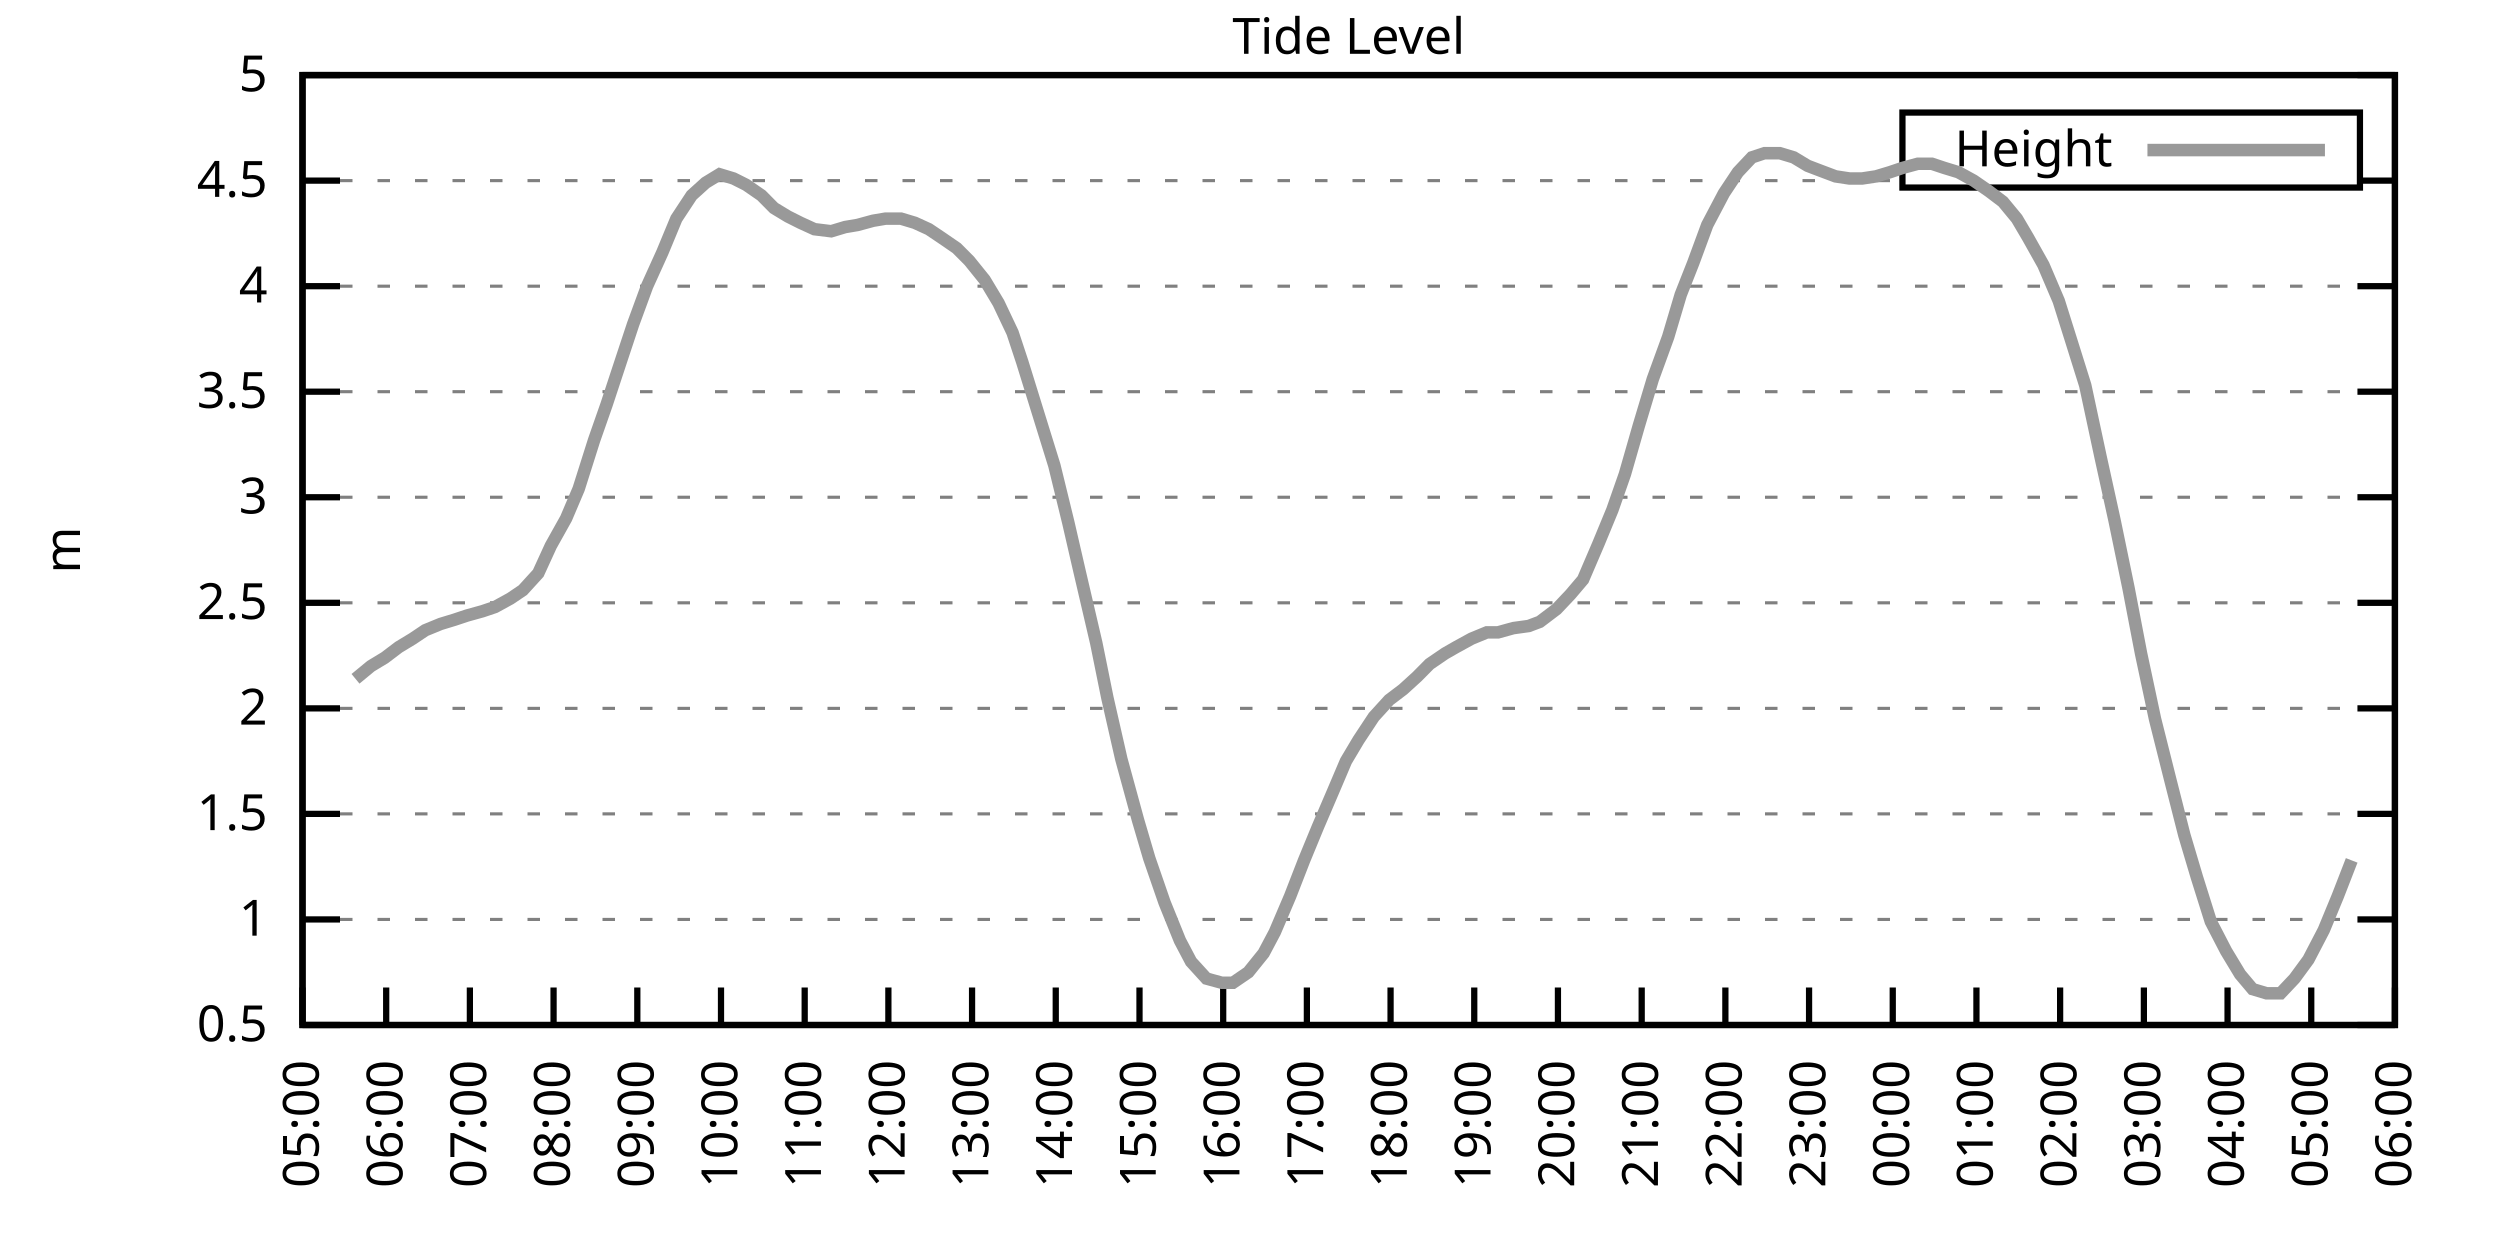
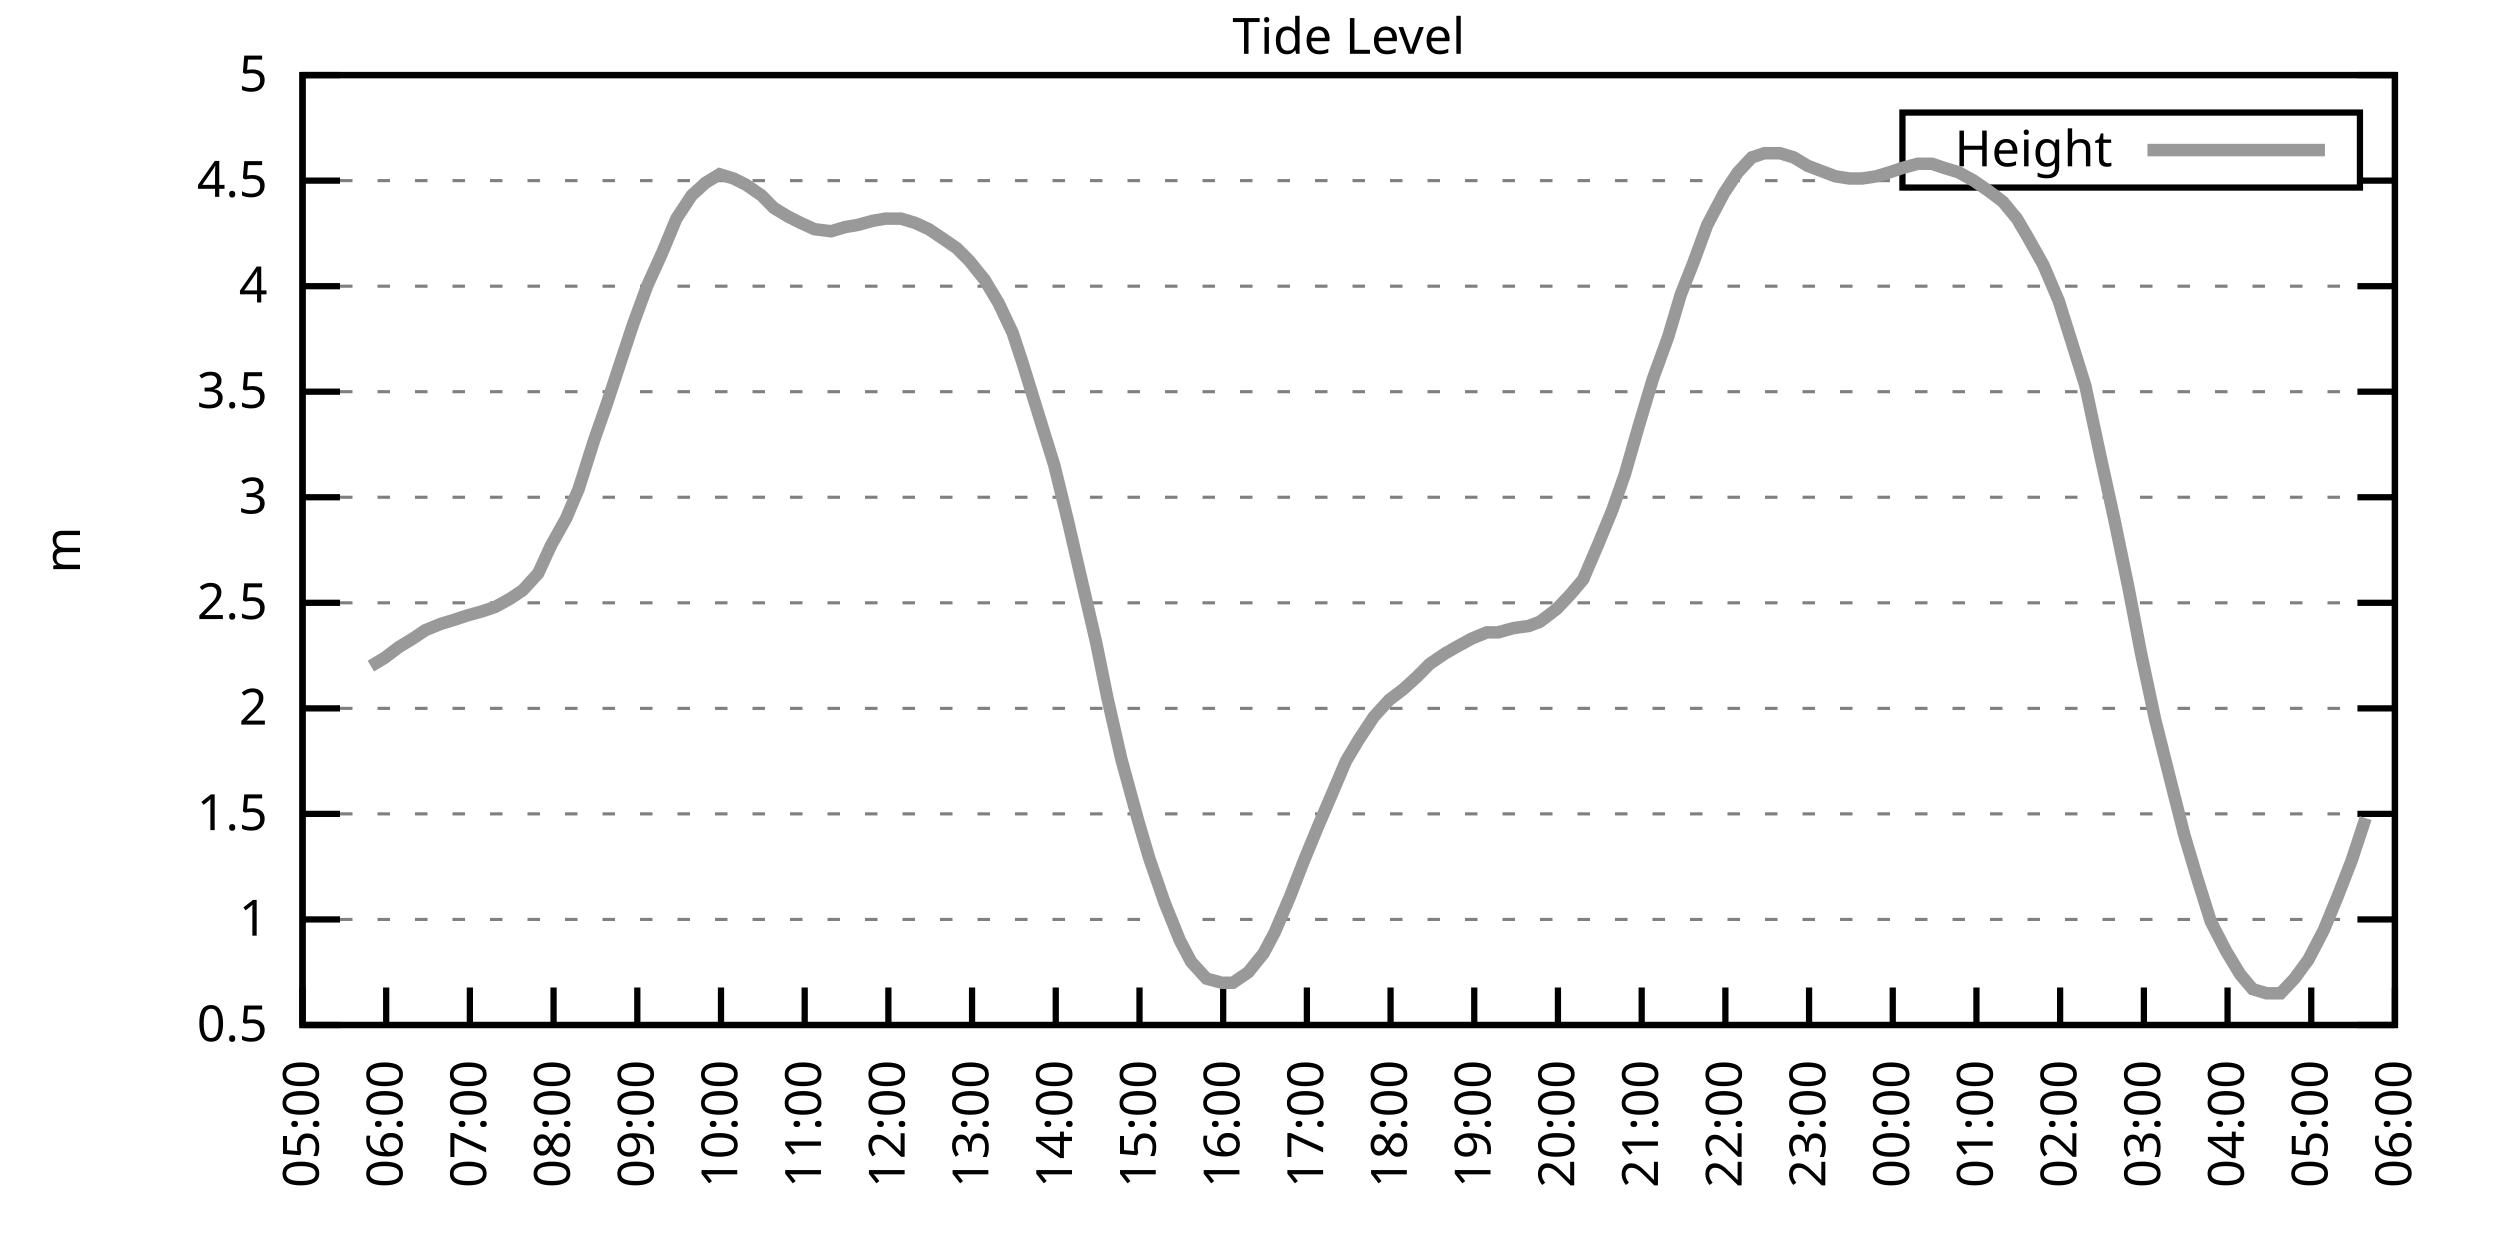
<svg xmlns="http://www.w3.org/2000/svg" xmlns:xlink="http://www.w3.org/1999/xlink" width="400" height="200" viewBox="0 0 400 200">
  <g id="gnuplot_canvas">
    <rect x="0" y="0" width="400" height="200" fill="none" />
    <defs>
      <circle id="gpDot" r="0.5" stroke-width="0.5" stroke="currentColor" />
      <path id="gpPt0" stroke-width="0.333" stroke="currentColor" d="M-1,0 h2 M0,-1 v2" />
      <path id="gpPt1" stroke-width="0.333" stroke="currentColor" d="M-1,-1 L1,1 M1,-1 L-1,1" />
      <path id="gpPt2" stroke-width="0.333" stroke="currentColor" d="M-1,0 L1,0 M0,-1 L0,1 M-1,-1 L1,1 M-1,1 L1,-1" />
      <rect id="gpPt3" stroke-width="0.333" stroke="currentColor" x="-1" y="-1" width="2" height="2" />
      <rect id="gpPt4" stroke-width="0.333" stroke="currentColor" fill="currentColor" x="-1" y="-1" width="2" height="2" />
      <circle id="gpPt5" stroke-width="0.333" stroke="currentColor" cx="0" cy="0" r="1" />
      <use xlink:href="#gpPt5" id="gpPt6" fill="currentColor" stroke="none" />
      <path id="gpPt7" stroke-width="0.333" stroke="currentColor" d="M0,-1.33 L-1.33,0.67 L1.33,0.67 z" />
      <use xlink:href="#gpPt7" id="gpPt8" fill="currentColor" stroke="none" />
      <use xlink:href="#gpPt7" id="gpPt9" stroke="currentColor" transform="rotate(180)" />
      <use xlink:href="#gpPt9" id="gpPt10" fill="currentColor" stroke="none" />
      <use xlink:href="#gpPt3" id="gpPt11" stroke="currentColor" transform="rotate(45)" />
      <use xlink:href="#gpPt11" id="gpPt12" fill="currentColor" stroke="none" />
      <path id="gpPt13" stroke-width="0.333" stroke="currentColor" d="M0,1.330 L1.265,0.411 L0.782,-1.067 L-0.782,-1.076 L-1.265,0.411 z" />
      <use xlink:href="#gpPt13" id="gpPt14" fill="currentColor" stroke="none" />
      <filter id="textbox" filterUnits="objectBoundingBox" x="0" y="0" height="1" width="1">
        <feFlood flood-color="white" flood-opacity="1" result="bgnd" />
        <feComposite in="SourceGraphic" in2="bgnd" operator="atop" />
      </filter>
      <filter id="greybox" filterUnits="objectBoundingBox" x="0" y="0" height="1" width="1">
        <feFlood flood-color="lightgrey" flood-opacity="1" result="grey" />
        <feComposite in="SourceGraphic" in2="grey" operator="atop" />
      </filter>
    </defs>
    <g fill="none" color="white" stroke="currentColor" stroke-width="1.00" stroke-linecap="butt" stroke-linejoin="miter">
</g>
    <g fill="none" color="black" stroke="currentColor" stroke-width="1.00" stroke-linecap="butt" stroke-linejoin="miter">
      <g stroke="none" shape-rendering="crispEdges">
        <polygon fill="rgb(255, 255, 255)" points="48.40,164.00 383.18,164.00 383.18,12.02 48.40,12.02 " />
      </g>
    </g>
    <g fill="none" color="black" stroke="currentColor" stroke-width="1.00" stroke-linecap="butt" stroke-linejoin="miter">
</g>
    <g fill="none" color="black" stroke="black" stroke-width="0.50" stroke-linecap="butt" stroke-linejoin="miter">
</g>
    <g fill="none" color="gray" stroke="currentColor" stroke-width="0.50" stroke-linecap="butt" stroke-linejoin="miter">
      <path stroke="gray" stroke-dasharray="2,4" class="gridline" d="M48.40,164.00 L383.19,164.00  " />
    </g>
    <g fill="none" color="gray" stroke="gray" stroke-width="1.00" stroke-linecap="butt" stroke-linejoin="miter">
</g>
    <g fill="none" color="black" stroke="currentColor" stroke-width="1.00" stroke-linecap="butt" stroke-linejoin="miter">
      <path stroke="black" d="M48.40,164.00 L54.40,164.00 M383.19,164.00 L377.19,164.00  " />
      <g transform="translate(42.80,166.60)" stroke="none" fill="black" font-family="Sans" font-size="8.00" text-anchor="end">
        <text>
          <tspan font-family="Sans"> 0.5</tspan>
        </text>
      </g>
    </g>
    <g fill="none" color="black" stroke="currentColor" stroke-width="1.00" stroke-linecap="butt" stroke-linejoin="miter">
</g>
    <g fill="none" color="black" stroke="black" stroke-width="0.50" stroke-linecap="butt" stroke-linejoin="miter">
</g>
    <g fill="none" color="gray" stroke="currentColor" stroke-width="0.50" stroke-linecap="butt" stroke-linejoin="miter">
      <path stroke="gray" stroke-dasharray="2,4" class="gridline" d="M48.40,147.11 L383.19,147.11  " />
    </g>
    <g fill="none" color="gray" stroke="gray" stroke-width="1.00" stroke-linecap="butt" stroke-linejoin="miter">
</g>
    <g fill="none" color="black" stroke="currentColor" stroke-width="1.00" stroke-linecap="butt" stroke-linejoin="miter">
      <path stroke="black" d="M48.40,147.11 L54.40,147.11 M383.19,147.11 L377.19,147.11  " />
      <g transform="translate(42.80,149.71)" stroke="none" fill="black" font-family="Sans" font-size="8.00" text-anchor="end">
        <text>
          <tspan font-family="Sans"> 1</tspan>
        </text>
      </g>
    </g>
    <g fill="none" color="black" stroke="currentColor" stroke-width="1.00" stroke-linecap="butt" stroke-linejoin="miter">
</g>
    <g fill="none" color="black" stroke="black" stroke-width="0.50" stroke-linecap="butt" stroke-linejoin="miter">
</g>
    <g fill="none" color="gray" stroke="currentColor" stroke-width="0.50" stroke-linecap="butt" stroke-linejoin="miter">
      <path stroke="gray" stroke-dasharray="2,4" class="gridline" d="M48.40,130.22 L383.19,130.22  " />
    </g>
    <g fill="none" color="gray" stroke="gray" stroke-width="1.00" stroke-linecap="butt" stroke-linejoin="miter">
</g>
    <g fill="none" color="black" stroke="currentColor" stroke-width="1.00" stroke-linecap="butt" stroke-linejoin="miter">
      <path stroke="black" d="M48.40,130.22 L54.40,130.22 M383.19,130.22 L377.19,130.22  " />
      <g transform="translate(42.80,132.82)" stroke="none" fill="black" font-family="Sans" font-size="8.00" text-anchor="end">
        <text>
          <tspan font-family="Sans"> 1.5</tspan>
        </text>
      </g>
    </g>
    <g fill="none" color="black" stroke="currentColor" stroke-width="1.00" stroke-linecap="butt" stroke-linejoin="miter">
</g>
    <g fill="none" color="black" stroke="black" stroke-width="0.50" stroke-linecap="butt" stroke-linejoin="miter">
</g>
    <g fill="none" color="gray" stroke="currentColor" stroke-width="0.50" stroke-linecap="butt" stroke-linejoin="miter">
      <path stroke="gray" stroke-dasharray="2,4" class="gridline" d="M48.40,113.34 L383.19,113.34  " />
    </g>
    <g fill="none" color="gray" stroke="gray" stroke-width="1.00" stroke-linecap="butt" stroke-linejoin="miter">
</g>
    <g fill="none" color="black" stroke="currentColor" stroke-width="1.00" stroke-linecap="butt" stroke-linejoin="miter">
      <path stroke="black" d="M48.40,113.34 L54.40,113.34 M383.19,113.34 L377.19,113.34  " />
      <g transform="translate(42.80,115.94)" stroke="none" fill="black" font-family="Sans" font-size="8.00" text-anchor="end">
        <text>
          <tspan font-family="Sans"> 2</tspan>
        </text>
      </g>
    </g>
    <g fill="none" color="black" stroke="currentColor" stroke-width="1.00" stroke-linecap="butt" stroke-linejoin="miter">
</g>
    <g fill="none" color="black" stroke="black" stroke-width="0.50" stroke-linecap="butt" stroke-linejoin="miter">
</g>
    <g fill="none" color="gray" stroke="currentColor" stroke-width="0.50" stroke-linecap="butt" stroke-linejoin="miter">
      <path stroke="gray" stroke-dasharray="2,4" class="gridline" d="M48.40,96.45 L383.19,96.45  " />
    </g>
    <g fill="none" color="gray" stroke="gray" stroke-width="1.00" stroke-linecap="butt" stroke-linejoin="miter">
</g>
    <g fill="none" color="black" stroke="currentColor" stroke-width="1.00" stroke-linecap="butt" stroke-linejoin="miter">
      <path stroke="black" d="M48.40,96.45 L54.40,96.45 M383.19,96.45 L377.19,96.45  " />
      <g transform="translate(42.80,99.05)" stroke="none" fill="black" font-family="Sans" font-size="8.00" text-anchor="end">
        <text>
          <tspan font-family="Sans"> 2.5</tspan>
        </text>
      </g>
    </g>
    <g fill="none" color="black" stroke="currentColor" stroke-width="1.00" stroke-linecap="butt" stroke-linejoin="miter">
</g>
    <g fill="none" color="black" stroke="black" stroke-width="0.50" stroke-linecap="butt" stroke-linejoin="miter">
</g>
    <g fill="none" color="gray" stroke="currentColor" stroke-width="0.50" stroke-linecap="butt" stroke-linejoin="miter">
      <path stroke="gray" stroke-dasharray="2,4" class="gridline" d="M48.40,79.56 L383.19,79.56  " />
    </g>
    <g fill="none" color="gray" stroke="gray" stroke-width="1.00" stroke-linecap="butt" stroke-linejoin="miter">
</g>
    <g fill="none" color="black" stroke="currentColor" stroke-width="1.00" stroke-linecap="butt" stroke-linejoin="miter">
      <path stroke="black" d="M48.40,79.56 L54.40,79.56 M383.19,79.56 L377.19,79.56  " />
      <g transform="translate(42.80,82.16)" stroke="none" fill="black" font-family="Sans" font-size="8.00" text-anchor="end">
        <text>
          <tspan font-family="Sans"> 3</tspan>
        </text>
      </g>
    </g>
    <g fill="none" color="black" stroke="currentColor" stroke-width="1.00" stroke-linecap="butt" stroke-linejoin="miter">
</g>
    <g fill="none" color="black" stroke="black" stroke-width="0.50" stroke-linecap="butt" stroke-linejoin="miter">
</g>
    <g fill="none" color="gray" stroke="currentColor" stroke-width="0.50" stroke-linecap="butt" stroke-linejoin="miter">
      <path stroke="gray" stroke-dasharray="2,4" class="gridline" d="M48.40,62.67 L383.19,62.67  " />
    </g>
    <g fill="none" color="gray" stroke="gray" stroke-width="1.00" stroke-linecap="butt" stroke-linejoin="miter">
</g>
    <g fill="none" color="black" stroke="currentColor" stroke-width="1.00" stroke-linecap="butt" stroke-linejoin="miter">
      <path stroke="black" d="M48.40,62.67 L54.40,62.67 M383.19,62.67 L377.19,62.67  " />
      <g transform="translate(42.80,65.27)" stroke="none" fill="black" font-family="Sans" font-size="8.00" text-anchor="end">
        <text>
          <tspan font-family="Sans"> 3.5</tspan>
        </text>
      </g>
    </g>
    <g fill="none" color="black" stroke="currentColor" stroke-width="1.00" stroke-linecap="butt" stroke-linejoin="miter">
</g>
    <g fill="none" color="black" stroke="black" stroke-width="0.50" stroke-linecap="butt" stroke-linejoin="miter">
</g>
    <g fill="none" color="gray" stroke="currentColor" stroke-width="0.50" stroke-linecap="butt" stroke-linejoin="miter">
      <path stroke="gray" stroke-dasharray="2,4" class="gridline" d="M48.40,45.79 L383.19,45.79  " />
    </g>
    <g fill="none" color="gray" stroke="gray" stroke-width="1.00" stroke-linecap="butt" stroke-linejoin="miter">
</g>
    <g fill="none" color="black" stroke="currentColor" stroke-width="1.00" stroke-linecap="butt" stroke-linejoin="miter">
      <path stroke="black" d="M48.40,45.79 L54.40,45.79 M383.19,45.79 L377.19,45.79  " />
      <g transform="translate(42.80,48.39)" stroke="none" fill="black" font-family="Sans" font-size="8.00" text-anchor="end">
        <text>
          <tspan font-family="Sans"> 4</tspan>
        </text>
      </g>
    </g>
    <g fill="none" color="black" stroke="currentColor" stroke-width="1.00" stroke-linecap="butt" stroke-linejoin="miter">
</g>
    <g fill="none" color="black" stroke="black" stroke-width="0.50" stroke-linecap="butt" stroke-linejoin="miter">
</g>
    <g fill="none" color="gray" stroke="currentColor" stroke-width="0.50" stroke-linecap="butt" stroke-linejoin="miter">
      <path stroke="gray" stroke-dasharray="2,4" class="gridline" d="M48.40,28.90 L304.39,28.90 M377.59,28.90 L383.19,28.90  " />
    </g>
    <g fill="none" color="gray" stroke="gray" stroke-width="1.00" stroke-linecap="butt" stroke-linejoin="miter">
</g>
    <g fill="none" color="black" stroke="currentColor" stroke-width="1.00" stroke-linecap="butt" stroke-linejoin="miter">
      <path stroke="black" d="M48.40,28.90 L54.40,28.90 M383.19,28.90 L377.19,28.90  " />
      <g transform="translate(42.80,31.50)" stroke="none" fill="black" font-family="Sans" font-size="8.00" text-anchor="end">
        <text>
          <tspan font-family="Sans"> 4.5</tspan>
        </text>
      </g>
    </g>
    <g fill="none" color="black" stroke="currentColor" stroke-width="1.00" stroke-linecap="butt" stroke-linejoin="miter">
</g>
    <g fill="none" color="black" stroke="black" stroke-width="0.50" stroke-linecap="butt" stroke-linejoin="miter">
</g>
    <g fill="none" color="gray" stroke="currentColor" stroke-width="0.50" stroke-linecap="butt" stroke-linejoin="miter">
      <path stroke="gray" stroke-dasharray="2,4" class="gridline" d="M48.40,12.01 L383.19,12.01  " />
    </g>
    <g fill="none" color="gray" stroke="gray" stroke-width="1.00" stroke-linecap="butt" stroke-linejoin="miter">
</g>
    <g fill="none" color="black" stroke="currentColor" stroke-width="1.00" stroke-linecap="butt" stroke-linejoin="miter">
      <path stroke="black" d="M48.40,12.01 L54.40,12.01 M383.19,12.01 L377.19,12.01  " />
      <g transform="translate(42.80,14.61)" stroke="none" fill="black" font-family="Sans" font-size="8.00" text-anchor="end">
        <text>
          <tspan font-family="Sans"> 5</tspan>
        </text>
      </g>
    </g>
    <g fill="none" color="black" stroke="currentColor" stroke-width="1.00" stroke-linecap="butt" stroke-linejoin="miter">
      <path stroke="black" d="M48.40,164.00 L48.40,158.00  " />
      <g transform="translate(51.00,169.60) rotate(270.00)" stroke="none" fill="black" font-family="Sans" font-size="8.00" text-anchor="end">
        <text>
          <tspan font-family="Sans">05:00</tspan>
        </text>
      </g>
    </g>
    <g fill="none" color="black" stroke="currentColor" stroke-width="1.00" stroke-linecap="butt" stroke-linejoin="miter">
      <path stroke="black" d="M61.79,164.00 L61.79,158.00  " />
      <g transform="translate(64.39,169.60) rotate(270.00)" stroke="none" fill="black" font-family="Sans" font-size="8.00" text-anchor="end">
        <text>
          <tspan font-family="Sans">06:00</tspan>
        </text>
      </g>
    </g>
    <g fill="none" color="black" stroke="currentColor" stroke-width="1.00" stroke-linecap="butt" stroke-linejoin="miter">
      <path stroke="black" d="M75.18,164.00 L75.18,158.00  " />
      <g transform="translate(77.78,169.60) rotate(270.00)" stroke="none" fill="black" font-family="Sans" font-size="8.00" text-anchor="end">
        <text>
          <tspan font-family="Sans">07:00</tspan>
        </text>
      </g>
    </g>
    <g fill="none" color="black" stroke="currentColor" stroke-width="1.00" stroke-linecap="butt" stroke-linejoin="miter">
      <path stroke="black" d="M88.57,164.00 L88.57,158.00  " />
      <g transform="translate(91.17,169.60) rotate(270.00)" stroke="none" fill="black" font-family="Sans" font-size="8.00" text-anchor="end">
        <text>
          <tspan font-family="Sans">08:00</tspan>
        </text>
      </g>
    </g>
    <g fill="none" color="black" stroke="currentColor" stroke-width="1.00" stroke-linecap="butt" stroke-linejoin="miter">
      <path stroke="black" d="M101.97,164.00 L101.97,158.00  " />
      <g transform="translate(104.57,169.60) rotate(270.00)" stroke="none" fill="black" font-family="Sans" font-size="8.00" text-anchor="end">
        <text>
          <tspan font-family="Sans">09:00</tspan>
        </text>
      </g>
    </g>
    <g fill="none" color="black" stroke="currentColor" stroke-width="1.00" stroke-linecap="butt" stroke-linejoin="miter">
      <path stroke="black" d="M115.36,164.00 L115.36,158.00  " />
      <g transform="translate(117.96,169.60) rotate(270.00)" stroke="none" fill="black" font-family="Sans" font-size="8.00" text-anchor="end">
        <text>
          <tspan font-family="Sans">10:00</tspan>
        </text>
      </g>
    </g>
    <g fill="none" color="black" stroke="currentColor" stroke-width="1.00" stroke-linecap="butt" stroke-linejoin="miter">
      <path stroke="black" d="M128.75,164.00 L128.75,158.00  " />
      <g transform="translate(131.35,169.60) rotate(270.00)" stroke="none" fill="black" font-family="Sans" font-size="8.00" text-anchor="end">
        <text>
          <tspan font-family="Sans">11:00</tspan>
        </text>
      </g>
    </g>
    <g fill="none" color="black" stroke="currentColor" stroke-width="1.00" stroke-linecap="butt" stroke-linejoin="miter">
      <path stroke="black" d="M142.14,164.00 L142.14,158.00  " />
      <g transform="translate(144.74,169.60) rotate(270.00)" stroke="none" fill="black" font-family="Sans" font-size="8.00" text-anchor="end">
        <text>
          <tspan font-family="Sans">12:00</tspan>
        </text>
      </g>
    </g>
    <g fill="none" color="black" stroke="currentColor" stroke-width="1.00" stroke-linecap="butt" stroke-linejoin="miter">
      <path stroke="black" d="M155.53,164.00 L155.53,158.00  " />
      <g transform="translate(158.13,169.60) rotate(270.00)" stroke="none" fill="black" font-family="Sans" font-size="8.00" text-anchor="end">
        <text>
          <tspan font-family="Sans">13:00</tspan>
        </text>
      </g>
    </g>
    <g fill="none" color="black" stroke="currentColor" stroke-width="1.00" stroke-linecap="butt" stroke-linejoin="miter">
      <path stroke="black" d="M168.92,164.00 L168.92,158.00  " />
      <g transform="translate(171.52,169.60) rotate(270.00)" stroke="none" fill="black" font-family="Sans" font-size="8.00" text-anchor="end">
        <text>
          <tspan font-family="Sans">14:00</tspan>
        </text>
      </g>
    </g>
    <g fill="none" color="black" stroke="currentColor" stroke-width="1.00" stroke-linecap="butt" stroke-linejoin="miter">
      <path stroke="black" d="M182.32,164.00 L182.32,158.00  " />
      <g transform="translate(184.92,169.60) rotate(270.00)" stroke="none" fill="black" font-family="Sans" font-size="8.00" text-anchor="end">
        <text>
          <tspan font-family="Sans">15:00</tspan>
        </text>
      </g>
    </g>
    <g fill="none" color="black" stroke="currentColor" stroke-width="1.00" stroke-linecap="butt" stroke-linejoin="miter">
      <path stroke="black" d="M195.71,164.00 L195.71,158.00  " />
      <g transform="translate(198.31,169.60) rotate(270.00)" stroke="none" fill="black" font-family="Sans" font-size="8.00" text-anchor="end">
        <text>
          <tspan font-family="Sans">16:00</tspan>
        </text>
      </g>
    </g>
    <g fill="none" color="black" stroke="currentColor" stroke-width="1.00" stroke-linecap="butt" stroke-linejoin="miter">
      <path stroke="black" d="M209.10,164.00 L209.10,158.00  " />
      <g transform="translate(211.70,169.60) rotate(270.00)" stroke="none" fill="black" font-family="Sans" font-size="8.00" text-anchor="end">
        <text>
          <tspan font-family="Sans">17:00</tspan>
        </text>
      </g>
    </g>
    <g fill="none" color="black" stroke="currentColor" stroke-width="1.00" stroke-linecap="butt" stroke-linejoin="miter">
      <path stroke="black" d="M222.49,164.00 L222.49,158.00  " />
      <g transform="translate(225.09,169.60) rotate(270.00)" stroke="none" fill="black" font-family="Sans" font-size="8.00" text-anchor="end">
        <text>
          <tspan font-family="Sans">18:00</tspan>
        </text>
      </g>
    </g>
    <g fill="none" color="black" stroke="currentColor" stroke-width="1.00" stroke-linecap="butt" stroke-linejoin="miter">
      <path stroke="black" d="M235.88,164.00 L235.88,158.00  " />
      <g transform="translate(238.48,169.60) rotate(270.00)" stroke="none" fill="black" font-family="Sans" font-size="8.00" text-anchor="end">
        <text>
          <tspan font-family="Sans">19:00</tspan>
        </text>
      </g>
    </g>
    <g fill="none" color="black" stroke="currentColor" stroke-width="1.00" stroke-linecap="butt" stroke-linejoin="miter">
      <path stroke="black" d="M249.27,164.00 L249.27,158.00  " />
      <g transform="translate(251.87,169.60) rotate(270.00)" stroke="none" fill="black" font-family="Sans" font-size="8.00" text-anchor="end">
        <text>
          <tspan font-family="Sans">20:00</tspan>
        </text>
      </g>
    </g>
    <g fill="none" color="black" stroke="currentColor" stroke-width="1.00" stroke-linecap="butt" stroke-linejoin="miter">
      <path stroke="black" d="M262.67,164.00 L262.67,158.00  " />
      <g transform="translate(265.27,169.60) rotate(270.00)" stroke="none" fill="black" font-family="Sans" font-size="8.00" text-anchor="end">
        <text>
          <tspan font-family="Sans">21:00</tspan>
        </text>
      </g>
    </g>
    <g fill="none" color="black" stroke="currentColor" stroke-width="1.00" stroke-linecap="butt" stroke-linejoin="miter">
      <path stroke="black" d="M276.06,164.00 L276.06,158.00  " />
      <g transform="translate(278.66,169.60) rotate(270.00)" stroke="none" fill="black" font-family="Sans" font-size="8.00" text-anchor="end">
        <text>
          <tspan font-family="Sans">22:00</tspan>
        </text>
      </g>
    </g>
    <g fill="none" color="black" stroke="currentColor" stroke-width="1.00" stroke-linecap="butt" stroke-linejoin="miter">
      <path stroke="black" d="M289.45,164.00 L289.45,158.00  " />
      <g transform="translate(292.05,169.60) rotate(270.00)" stroke="none" fill="black" font-family="Sans" font-size="8.00" text-anchor="end">
        <text>
          <tspan font-family="Sans">23:00</tspan>
        </text>
      </g>
    </g>
    <g fill="none" color="black" stroke="currentColor" stroke-width="1.00" stroke-linecap="butt" stroke-linejoin="miter">
      <path stroke="black" d="M302.84,164.00 L302.84,158.00  " />
      <g transform="translate(305.44,169.60) rotate(270.00)" stroke="none" fill="black" font-family="Sans" font-size="8.00" text-anchor="end">
        <text>
          <tspan font-family="Sans">00:00</tspan>
        </text>
      </g>
    </g>
    <g fill="none" color="black" stroke="currentColor" stroke-width="1.00" stroke-linecap="butt" stroke-linejoin="miter">
      <path stroke="black" d="M316.23,164.00 L316.23,158.00  " />
      <g transform="translate(318.83,169.60) rotate(270.00)" stroke="none" fill="black" font-family="Sans" font-size="8.00" text-anchor="end">
        <text>
          <tspan font-family="Sans">01:00</tspan>
        </text>
      </g>
    </g>
    <g fill="none" color="black" stroke="currentColor" stroke-width="1.00" stroke-linecap="butt" stroke-linejoin="miter">
      <path stroke="black" d="M329.62,164.00 L329.62,158.00  " />
      <g transform="translate(332.22,169.60) rotate(270.00)" stroke="none" fill="black" font-family="Sans" font-size="8.00" text-anchor="end">
        <text>
          <tspan font-family="Sans">02:00</tspan>
        </text>
      </g>
    </g>
    <g fill="none" color="black" stroke="currentColor" stroke-width="1.00" stroke-linecap="butt" stroke-linejoin="miter">
      <path stroke="black" d="M343.02,164.00 L343.02,158.00  " />
      <g transform="translate(345.62,169.60) rotate(270.00)" stroke="none" fill="black" font-family="Sans" font-size="8.00" text-anchor="end">
        <text>
          <tspan font-family="Sans">03:00</tspan>
        </text>
      </g>
    </g>
    <g fill="none" color="black" stroke="currentColor" stroke-width="1.00" stroke-linecap="butt" stroke-linejoin="miter">
      <path stroke="black" d="M356.41,164.00 L356.41,158.00  " />
      <g transform="translate(359.01,169.60) rotate(270.00)" stroke="none" fill="black" font-family="Sans" font-size="8.00" text-anchor="end">
        <text>
          <tspan font-family="Sans">04:00</tspan>
        </text>
      </g>
    </g>
    <g fill="none" color="black" stroke="currentColor" stroke-width="1.00" stroke-linecap="butt" stroke-linejoin="miter">
      <path stroke="black" d="M369.80,164.00 L369.80,158.00  " />
      <g transform="translate(372.40,169.60) rotate(270.00)" stroke="none" fill="black" font-family="Sans" font-size="8.00" text-anchor="end">
        <text>
          <tspan font-family="Sans">05:00</tspan>
        </text>
      </g>
    </g>
    <g fill="none" color="black" stroke="currentColor" stroke-width="1.00" stroke-linecap="butt" stroke-linejoin="miter">
      <path stroke="black" d="M383.19,164.00 L383.19,158.00  " />
      <g transform="translate(385.79,169.60) rotate(270.00)" stroke="none" fill="black" font-family="Sans" font-size="8.00" text-anchor="end">
        <text>
          <tspan font-family="Sans">06:00</tspan>
        </text>
      </g>
    </g>
    <g fill="none" color="black" stroke="currentColor" stroke-width="1.00" stroke-linecap="butt" stroke-linejoin="miter">
</g>
    <g fill="none" color="black" stroke="currentColor" stroke-width="1.00" stroke-linecap="butt" stroke-linejoin="miter">
      <path stroke="black" d="M48.40,12.01 L48.40,164.00 L383.19,164.00 L383.19,12.01 L48.40,12.01 Z  " />
    </g>
    <g fill="none" color="black" stroke="currentColor" stroke-width="1.00" stroke-linecap="butt" stroke-linejoin="miter">
</g>
    <g fill="none" color="black" stroke="currentColor" stroke-width="1.00" stroke-linecap="butt" stroke-linejoin="miter">
      <path stroke="black" d="M304.39,30.01 L304.39,18.01 L377.59,18.01 L377.59,30.01 L304.39,30.01 Z  " />
    </g>
    <g id="Tide_level_plot_1">
      <g fill="none" color="white" stroke="black" stroke-width="2.00" stroke-linecap="butt" stroke-linejoin="miter">
</g>
      <g fill="none" color="black" stroke="currentColor" stroke-width="2.00" stroke-linecap="butt" stroke-linejoin="miter">
        <g transform="translate(337.99,26.61)" stroke="none" fill="black" font-family="Sans" font-size="8.00" text-anchor="end">
          <text>
            <tspan font-family="Sans">Height</tspan>
          </text>
        </g>
      </g>
      <g fill="none" color="black" stroke="currentColor" stroke-width="2.00" stroke-linecap="butt" stroke-linejoin="miter">
-         <path stroke="rgb(153, 153, 153)" d="M343.59,24.01 L371.99,24.01 M56.88,108.61 L59.34,106.58 L61.57,105.23 L63.80,103.54 L66.03,102.19 L68.04,100.84   L70.50,99.83 L72.73,99.15 L74.74,98.48 L77.19,97.80 L79.20,97.12 L81.66,95.77 L83.66,94.42 L86.12,91.72   L88.13,87.33 L90.58,82.94 L92.59,78.21 L95.05,70.44 L97.06,64.70 L99.51,57.27 L101.30,51.87 L103.53,45.79   L105.98,40.38 L108.22,34.98 L110.67,31.26 L112.90,29.24 L115.13,27.88 L117.37,28.56 L119.38,29.57 L121.83,31.26   L123.84,33.29 L126.07,34.64 L128.08,35.65 L130.31,36.67 L132.99,37.00 L135.22,36.33 L137.23,35.99 L139.69,35.32   L141.69,34.98 L144.15,34.98 L146.38,35.65 L148.61,36.67 L150.62,38.02 L153.08,39.71 L155.09,41.73 L157.54,44.77   L159.77,48.49 L162.01,53.22 L163.57,57.94 L168.70,74.49 L170.93,83.61 L172.72,91.38 L175.40,102.87 L177.18,111.65   L179.41,121.44 L182.09,131.24 L183.88,137.32 L186.33,144.41 L188.79,150.49 L190.57,153.87 L193.03,156.57 L195.48,157.24   L197.27,157.24 L199.73,155.56 L202.18,152.52 L203.97,149.14 L206.42,143.40 L208.65,137.66 L210.88,132.25 L213.34,126.51   L215.35,121.78 L217.36,118.40 L219.81,114.69 L222.27,111.99 L224.50,110.30 L226.73,108.27 L228.74,106.24 L231.20,104.56   L232.98,103.54 L235.44,102.19 L237.89,101.18 L239.68,101.18 L242.13,100.50 L244.59,100.16 L246.37,99.49 L249.05,97.46   L251.28,95.10 L253.29,92.73 L255.75,86.99 L257.98,81.59 L259.99,75.85 L262.22,68.08 L264.45,60.65 L266.91,53.89   L268.92,47.14 L270.92,42.07 L273.16,35.99 L275.83,30.92 L278.07,27.55 L280.30,25.18 L282.31,24.51 L284.76,24.51   L286.99,25.18 L289.23,26.53 L291.01,27.21 L293.69,28.22 L295.92,28.56 L297.93,28.56 L300.16,28.22 L302.39,27.55   L304.40,26.87 L306.86,26.20 L309.09,26.20 L311.10,26.87 L313.33,27.55 L315.79,28.90 L318.24,30.59 L320.47,32.28   L322.70,34.98 L324.49,38.02 L326.95,42.41 L329.40,48.15 L331.63,55.24 L333.64,61.66 L336.10,73.14 L338.33,83.28   L340.56,94.08 L342.57,104.56 L344.80,115.03 L347.26,124.82 L349.49,133.60 L351.50,140.36 L353.73,147.45 L356.18,152.18   L358.42,155.89 L360.42,158.26 L362.66,158.93 L364.89,158.93 L367.12,156.57 L369.35,153.53 L371.81,148.80 L374.04,143.40   L376.27,137.66  " />
+         <path stroke="rgb(153, 153, 153)" d="M343.59,24.01 L371.99,24.01 M59.34,106.58 L61.57,105.23 L63.80,103.54 L66.03,102.19 L68.04,100.84 L70.50,99.83   L72.73,99.15 L74.74,98.48 L77.19,97.80 L79.20,97.12 L81.66,95.77 L83.66,94.42 L86.12,91.72 L88.13,87.33   L90.58,82.94 L92.59,78.21 L95.05,70.44 L97.06,64.70 L99.51,57.27 L101.30,51.87 L103.53,45.79 L105.98,40.38   L108.22,34.98 L110.67,31.26 L112.90,29.24 L115.13,27.88 L117.37,28.56 L119.38,29.57 L121.83,31.26 L123.84,33.29   L126.07,34.64 L128.08,35.65 L130.31,36.67 L132.99,37.00 L135.22,36.33 L137.23,35.99 L139.69,35.32 L141.69,34.98   L144.15,34.98 L146.38,35.65 L148.61,36.67 L150.62,38.02 L153.08,39.71 L155.09,41.73 L157.54,44.77 L159.77,48.49   L162.01,53.22 L163.57,57.94 L168.70,74.49 L170.93,83.61 L172.72,91.38 L175.40,102.87 L177.18,111.65 L179.41,121.44   L182.09,131.24 L183.88,137.32 L186.33,144.41 L188.79,150.49 L190.57,153.87 L193.03,156.57 L195.48,157.24 L197.27,157.24   L199.73,155.56 L202.18,152.52 L203.97,149.14 L206.42,143.40 L208.65,137.66 L210.88,132.25 L213.34,126.51 L215.35,121.78   L217.36,118.40 L219.81,114.69 L222.27,111.99 L224.50,110.30 L226.73,108.27 L228.74,106.24 L231.20,104.56 L232.98,103.54   L235.44,102.19 L237.89,101.18 L239.68,101.18 L242.13,100.50 L244.59,100.16 L246.37,99.49 L249.05,97.46 L251.28,95.10   L253.29,92.73 L255.75,86.99 L257.98,81.59 L259.99,75.85 L262.22,68.08 L264.45,60.65 L266.91,53.89 L268.92,47.14   L270.92,42.07 L273.16,35.99 L275.83,30.92 L278.07,27.55 L280.30,25.18 L282.31,24.51 L284.76,24.51 L286.99,25.18   L289.23,26.53 L291.01,27.21 L293.69,28.22 L295.92,28.56 L297.93,28.56 L300.16,28.22 L302.39,27.55 L304.40,26.87   L306.86,26.20 L309.09,26.20 L311.10,26.87 L313.33,27.55 L315.79,28.90 L318.24,30.59 L320.47,32.28 L322.70,34.98   L324.49,38.02 L326.95,42.41 L329.40,48.15 L331.63,55.24 L333.64,61.66 L336.10,73.14 L338.33,83.28 L340.56,94.08   L342.57,104.56 L344.80,115.03 L347.26,124.82 L349.49,133.60 L351.50,140.36 L353.73,147.45 L356.18,152.18 L358.42,155.89   L360.42,158.26 L362.66,158.93 L364.89,158.93 L367.12,156.57 L369.35,153.53 L371.81,148.80 L374.04,143.40 L376.27,137.66   L378.50,130.90  " />
      </g>
    </g>
    <g fill="none" color="black" stroke="currentColor" stroke-width="2.00" stroke-linecap="butt" stroke-linejoin="miter">
</g>
    <g fill="none" color="black" stroke="black" stroke-width="1.00" stroke-linecap="butt" stroke-linejoin="miter">
</g>
    <g fill="none" color="black" stroke="currentColor" stroke-width="1.00" stroke-linecap="butt" stroke-linejoin="miter">
      <path stroke="black" d="M48.40,12.01 L48.40,164.00 L383.19,164.00 L383.19,12.01 L48.40,12.01 Z  " />
      <g transform="translate(12.80,88.01) rotate(270.00)" stroke="none" fill="black" font-family="Sans" font-size="8.00" text-anchor="middle">
        <text>
          <tspan font-family="Sans">m</tspan>
        </text>
      </g>
    </g>
    <g fill="none" color="black" stroke="currentColor" stroke-width="1.00" stroke-linecap="butt" stroke-linejoin="miter">
</g>
    <g fill="none" color="black" stroke="currentColor" stroke-width="1.00" stroke-linecap="butt" stroke-linejoin="miter">
      <g transform="translate(215.79,8.61)" stroke="none" fill="black" font-family="Sans" font-size="8.00" text-anchor="middle">
        <text>
          <tspan font-family="Sans">Tide Level</tspan>
        </text>
      </g>
    </g>
    <g fill="none" color="black" stroke="currentColor" stroke-width="1.00" stroke-linecap="butt" stroke-linejoin="miter">
</g>
  </g>
</svg>
